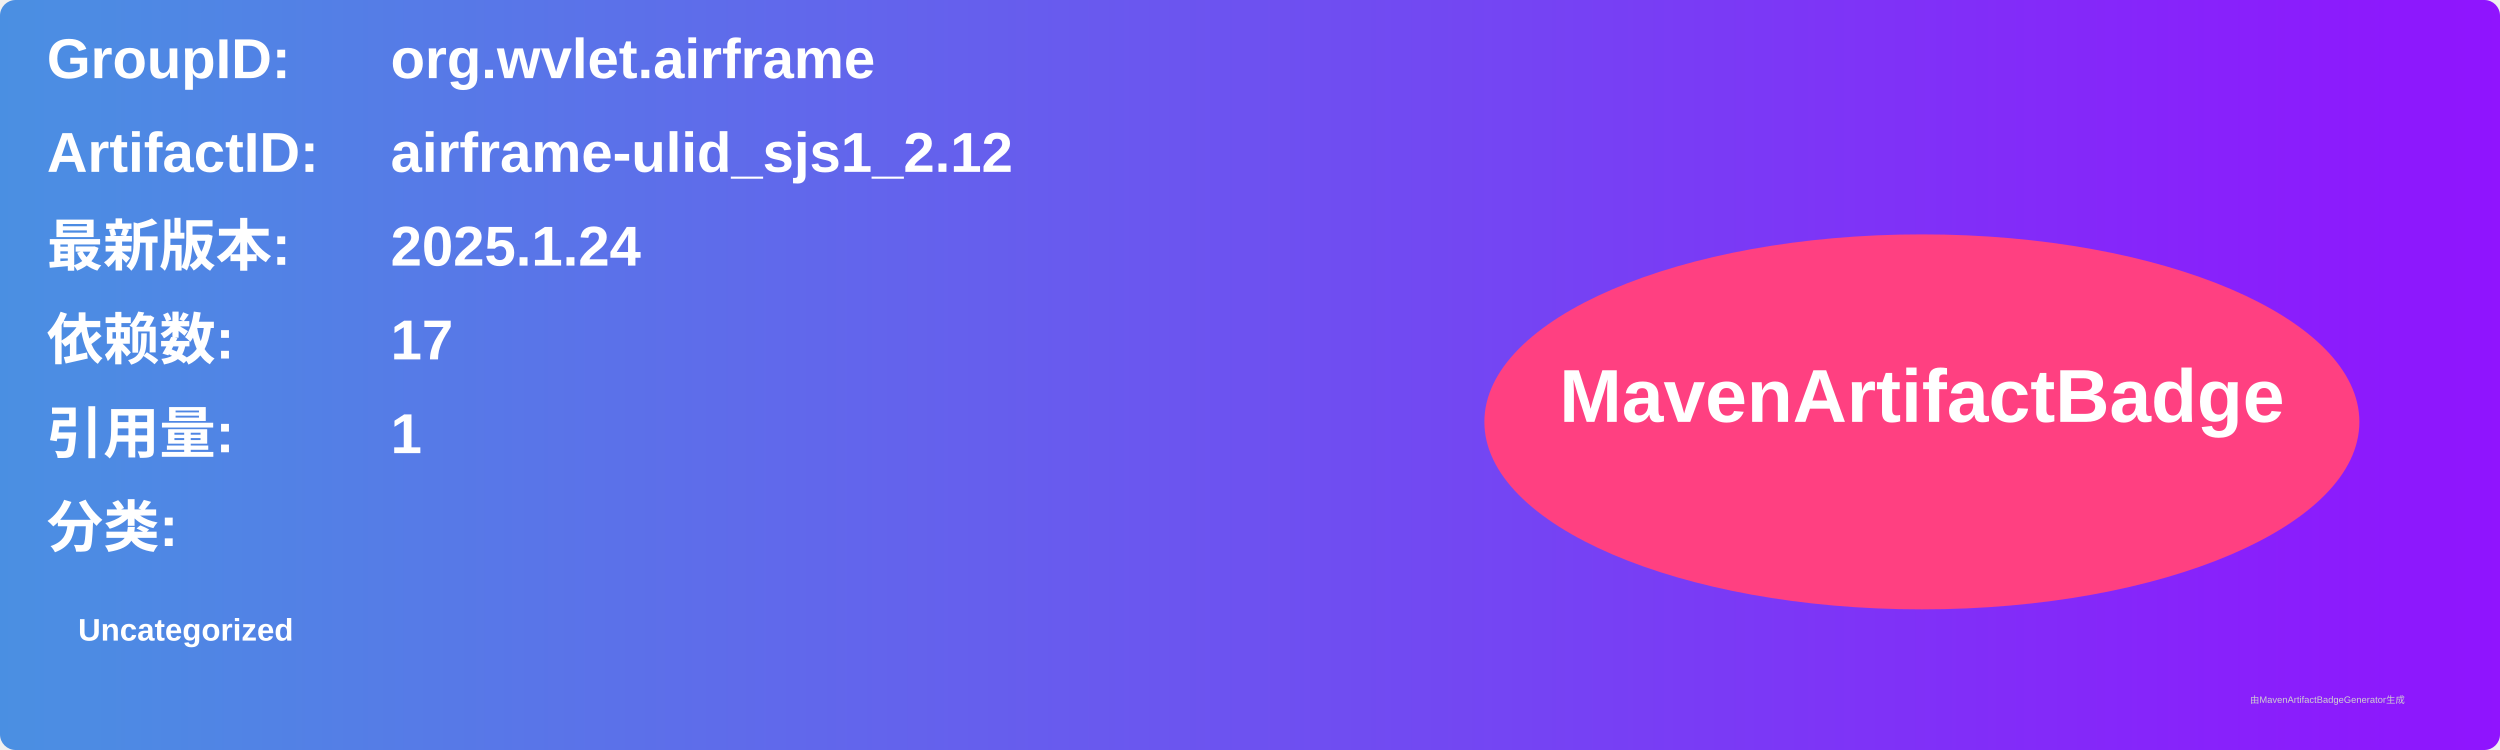
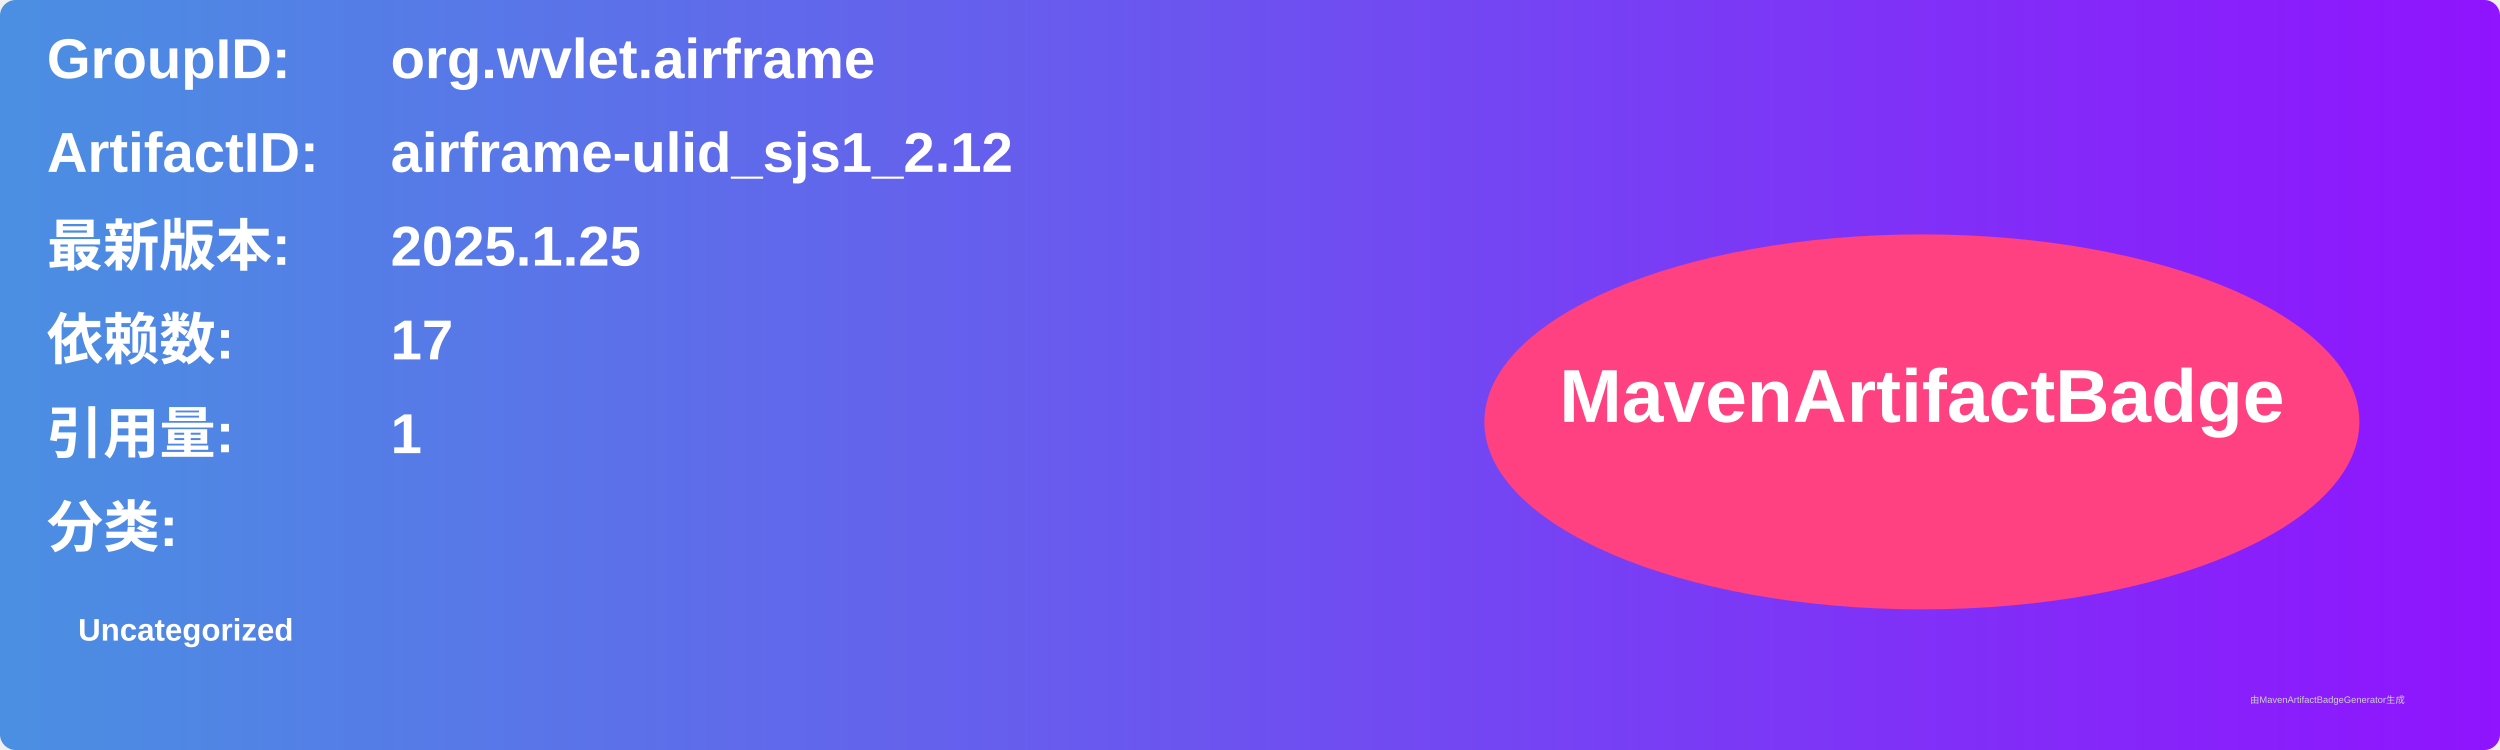
<svg xmlns="http://www.w3.org/2000/svg" width="800" height="240" viewBox="0 0 800 240">
  <linearGradient id="grad" x1="0%" y1="0%" x2="100%" y2="0%">
    <stop offset="0%" stop-color="#4a90e2" />
    <stop offset="100%" stop-color="#9013fe" />
  </linearGradient>
  <rect width="100%" height="100%" rx="5" ry="5" fill="url(#grad)" />
  <g transform="translate(15, 15)">
    <text x="0" y="10" font-family="Arial" font-size="18" fill="white" font-weight="bold" width="260">GroupID:</text>
    <text x="110" y="10" font-family="Arial" font-size="18" fill="white" font-weight="bold" width="460">org.wvlet.airframe</text>
    <text x="0" y="40" font-family="Arial" font-size="18" fill="white" font-weight="bold" width="260">ArtifactID:</text>
    <text x="110" y="40" font-family="Arial" font-size="18" fill="white" font-weight="bold" width="460">airframe-ulid_sjs1_2.12</text>
    <text x="0" y="70" font-family="Arial" font-size="18" fill="white" font-weight="bold">最新版本:</text>
    <text x="110" y="70" font-family="Arial" font-size="18" fill="white" font-weight="bold">
-       <tspan font-weight="bold">2025.1.24</tspan>
+       <tspan font-weight="bold">2025.1.25</tspan>
    </text>
    <text x="0" y="100" font-family="Arial" font-size="18" fill="white" font-weight="bold">依赖数: </text>
    <text x="110" y="100" font-family="Arial" font-size="18" fill="white">
      <tspan font-weight="bold">17</tspan>
    </text>
    <text x="0" y="130" font-family="Arial" font-size="18" fill="white" font-weight="bold">引用量: </text>
    <text x="110" y="130" font-family="Arial" font-size="18" fill="white">
      <tspan font-weight="bold">1</tspan>
    </text>
    <text x="0" y="160" font-family="Arial" font-size="18" fill="white" font-weight="bold">分类:</text>
    <text x="10" y="190" font-family="Arial" font-size="10" fill="white">
      <tspan font-weight="bold">Uncategorized</tspan>
    </text>
    <ellipse cx="600" cy="120" rx="140" ry="60" fill="#ff4081" />
    <text x="600" y="120" text-anchor="middle" font-family="Arial" font-size="24" fill="white" font-weight="bold">MavenArtifactBadge</text>
  </g>
  <text x="720" y="225" font-family="Arial" font-size="3" fill="#d0d0d0">由MavenArtifactBadgeGenerator生成</text>
</svg>
